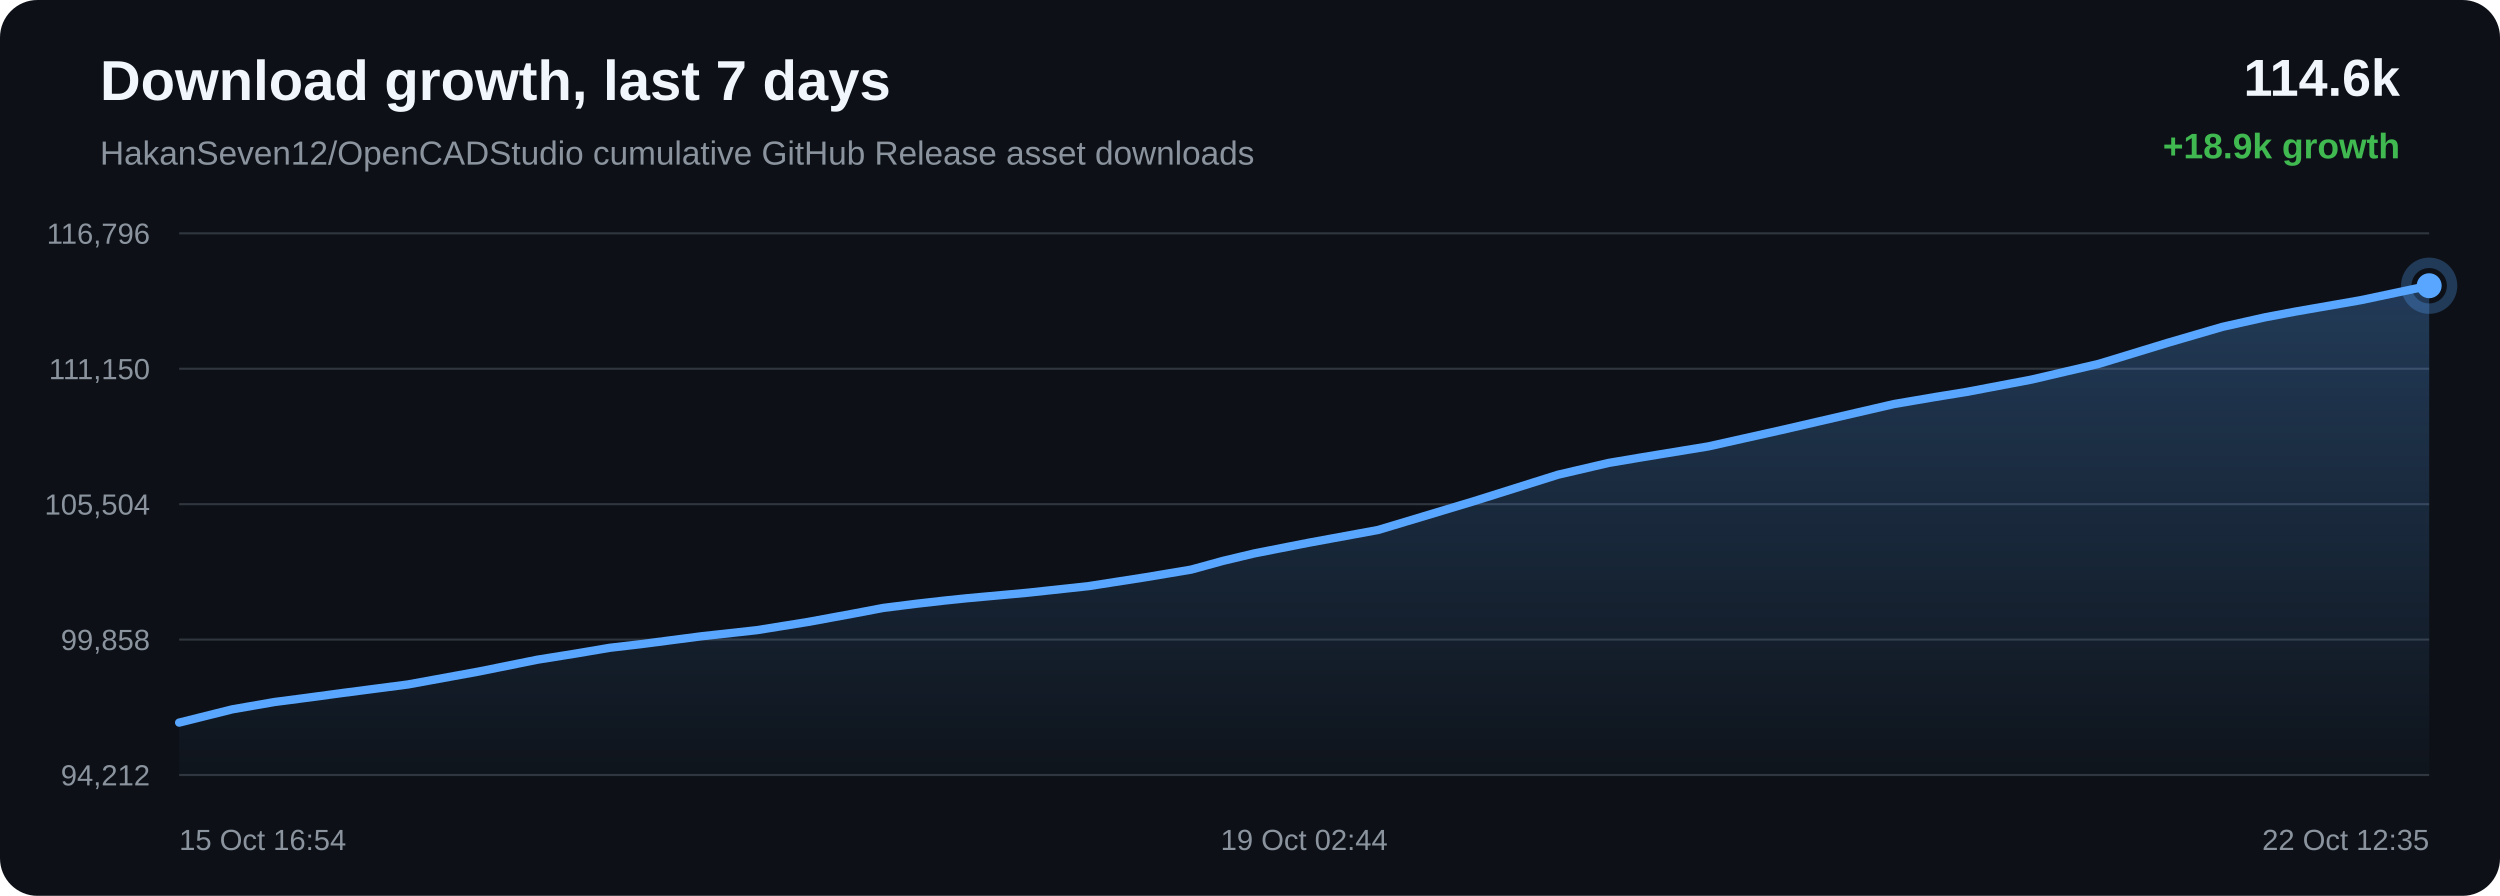
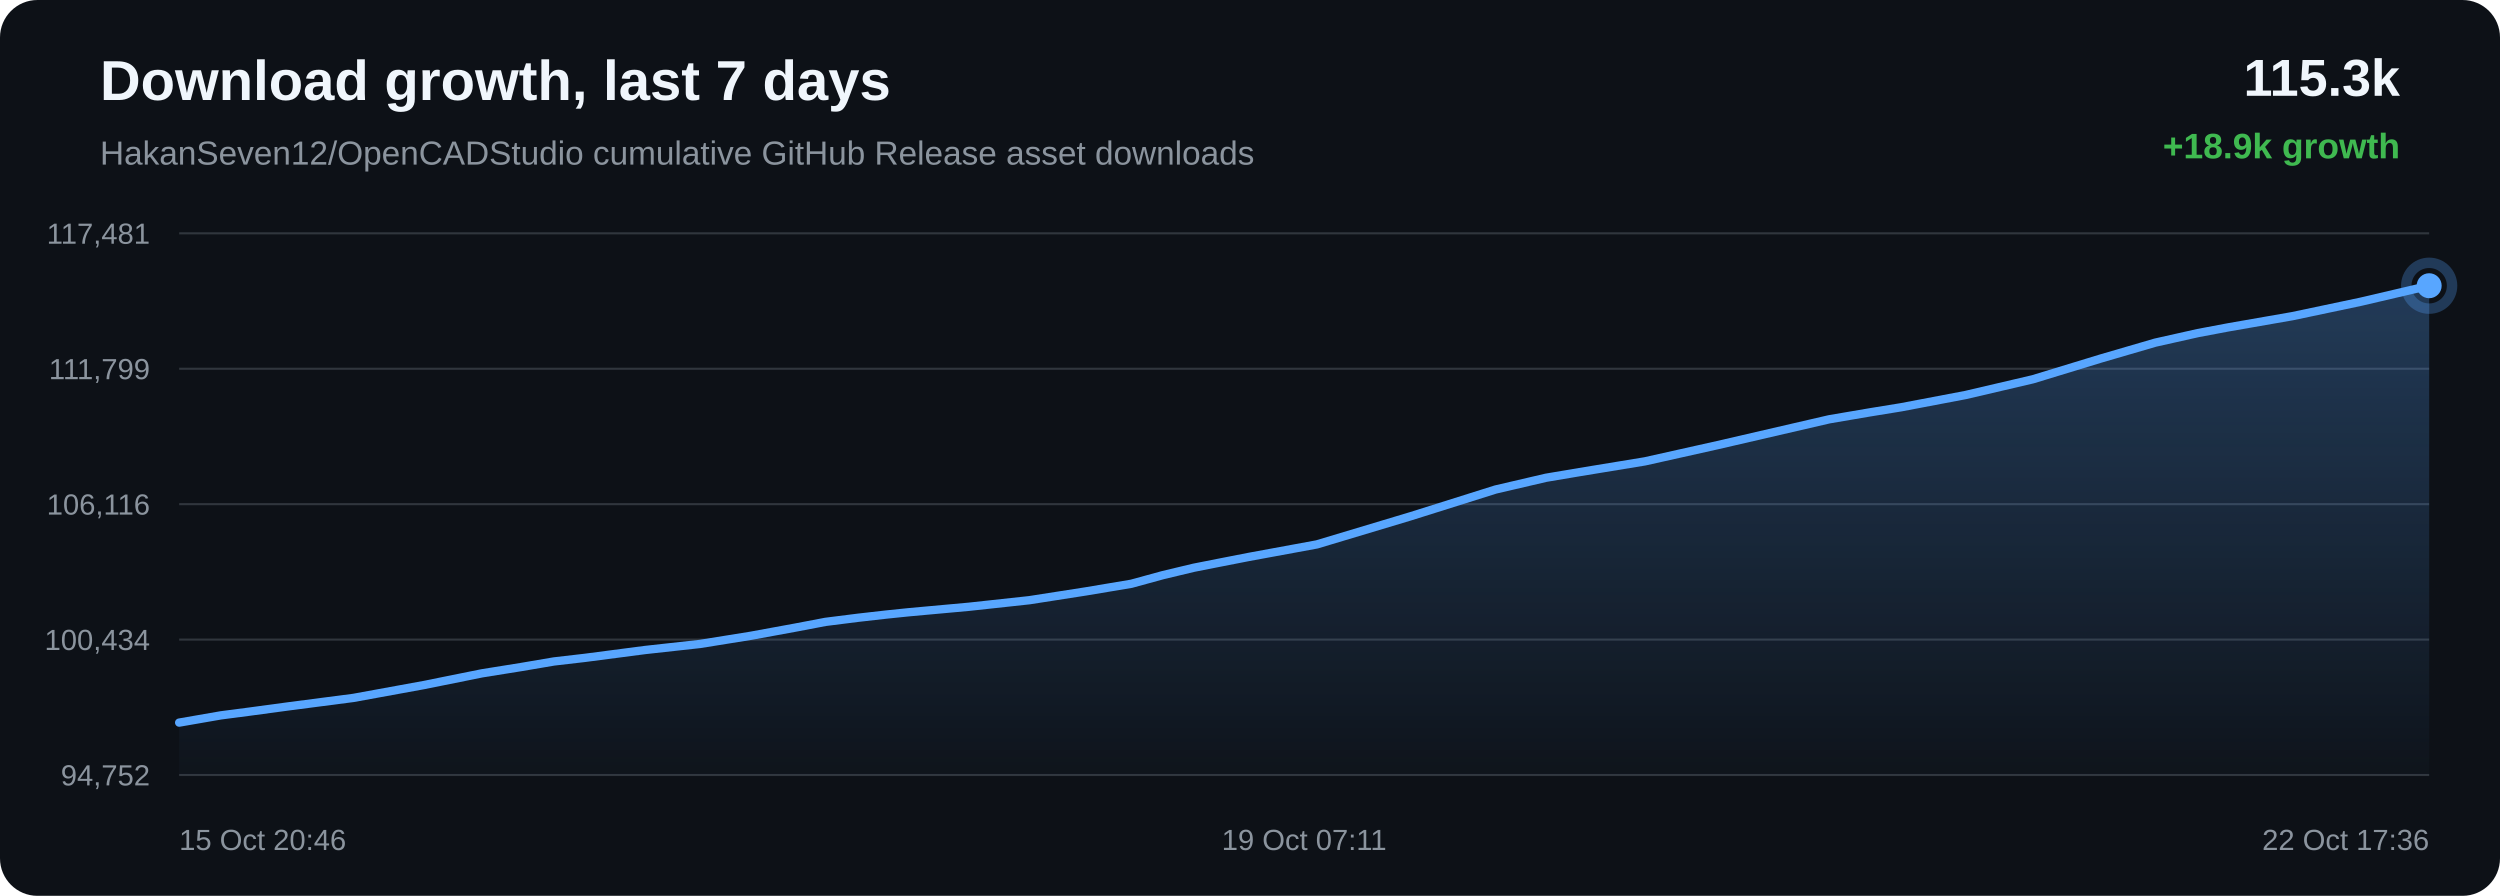
<svg xmlns="http://www.w3.org/2000/svg" width="1200" height="430" viewBox="0 0 1200 430">
  <defs>
    <linearGradient id="area" x1="0" x2="0" y1="0" y2="1">
      <stop offset="0%" stop-color="#58a6ff" stop-opacity="0.28" />
      <stop offset="100%" stop-color="#58a6ff" stop-opacity="0.02" />
    </linearGradient>
  </defs>
  <rect width="100%" height="100%" rx="18" fill="#0d1117" />
  <text x="48" y="48" fill="#f0f6fc" font-family="Arial, sans-serif" font-size="27" font-weight="700">Download growth, last 7 days</text>
  <text x="48" y="79" fill="#8b949e" font-family="Arial, sans-serif" font-size="16">HakanSeven12/OpenCADStudio cumulative GitHub Release asset downloads</text>
-   <text x="1152" y="46" text-anchor="end" fill="#f0f6fc" font-family="Arial, sans-serif" font-size="25" font-weight="700">114.6k</text>
+   <text x="1152" y="46" text-anchor="end" fill="#f0f6fc" font-family="Arial, sans-serif" font-size="25" font-weight="700">115.3k</text>
  <text x="1152" y="76" text-anchor="end" fill="#3fb950" font-family="Arial, sans-serif" font-size="17" font-weight="700">+18.9k growth</text>
  <line x1="86" y1="112.00" x2="1166" y2="112.00" stroke="#30363d" stroke-width="1" />
  <line x1="86" y1="177.00" x2="1166" y2="177.00" stroke="#30363d" stroke-width="1" />
  <line x1="86" y1="242.00" x2="1166" y2="242.00" stroke="#30363d" stroke-width="1" />
  <line x1="86" y1="307.00" x2="1166" y2="307.00" stroke="#30363d" stroke-width="1" />
  <line x1="86" y1="372.00" x2="1166" y2="372.00" stroke="#30363d" stroke-width="1" />
-   <text x="72" y="117.00" text-anchor="end" fill="#8b949e" font-family="Arial, sans-serif" font-size="14">116,796</text>
-   <text x="72" y="182.00" text-anchor="end" fill="#8b949e" font-family="Arial, sans-serif" font-size="14">111,150</text>
-   <text x="72" y="247.00" text-anchor="end" fill="#8b949e" font-family="Arial, sans-serif" font-size="14">105,504</text>
-   <text x="72" y="312.00" text-anchor="end" fill="#8b949e" font-family="Arial, sans-serif" font-size="14">99,858</text>
-   <text x="72" y="377.00" text-anchor="end" fill="#8b949e" font-family="Arial, sans-serif" font-size="14">94,212</text>
-   <path d="M 86.00 346.85 L 111.55 340.47 L 131.72 336.97 L 145.54 335.17 L 164.49 332.62 L 195.82 328.54 L 229.73 322.35 L 257.93 316.66 L 276.77 313.64 L 292.69 310.94 L 307.69 309.19 L 336.69 305.41 L 363.28 302.48 L 387.80 298.54 L 409.50 294.55 L 423.93 291.81 L 439.72 289.82 L 453.38 288.27 L 464.34 287.14 L 493.35 284.50 L 522.53 281.34 L 549.71 277.10 L 571.76 273.41 L 587.10 269.20 L 601.97 265.66 L 614.98 263.09 L 628.48 260.45 L 661.46 254.39 L 706.87 240.76 L 747.81 227.87 L 772.16 222.20 L 788.38 219.46 L 819.97 214.28 L 855.21 206.40 L 909.06 193.95 L 928.85 190.57 L 943.83 188.14 L 975.02 182.22 L 1007.51 174.62 L 1040.43 164.57 L 1066.70 156.91 L 1087.31 152.29 L 1102.01 149.52 L 1132.98 144.12 L 1166.00 137.15 L 1166.00 372.00 L 86.00 372.00 Z" fill="url(#area)" />
-   <path d="M 86.00 346.85 L 111.55 340.47 L 131.72 336.97 L 145.54 335.17 L 164.49 332.62 L 195.82 328.54 L 229.73 322.35 L 257.93 316.66 L 276.77 313.64 L 292.69 310.94 L 307.69 309.19 L 336.69 305.41 L 363.28 302.48 L 387.80 298.54 L 409.50 294.55 L 423.93 291.81 L 439.72 289.82 L 453.38 288.27 L 464.34 287.14 L 493.35 284.50 L 522.53 281.34 L 549.71 277.10 L 571.76 273.41 L 587.10 269.20 L 601.97 265.66 L 614.98 263.09 L 628.48 260.45 L 661.46 254.39 L 706.87 240.76 L 747.81 227.87 L 772.16 222.20 L 788.38 219.46 L 819.97 214.28 L 855.21 206.40 L 909.06 193.95 L 928.85 190.57 L 943.83 188.14 L 975.02 182.22 L 1007.51 174.62 L 1040.43 164.57 L 1066.70 156.91 L 1087.31 152.29 L 1102.01 149.52 L 1132.98 144.12 L 1166.00 137.15" fill="none" stroke="#58a6ff" stroke-width="4" stroke-linecap="round" stroke-linejoin="round" />
+   <text x="72" y="117.00" text-anchor="end" fill="#8b949e" font-family="Arial, sans-serif" font-size="14">117,481</text>
+   <text x="72" y="182.00" text-anchor="end" fill="#8b949e" font-family="Arial, sans-serif" font-size="14">111,799</text>
+   <text x="72" y="247.00" text-anchor="end" fill="#8b949e" font-family="Arial, sans-serif" font-size="14">106,116</text>
+   <text x="72" y="312.00" text-anchor="end" fill="#8b949e" font-family="Arial, sans-serif" font-size="14">100,434</text>
+   <text x="72" y="377.00" text-anchor="end" fill="#8b949e" font-family="Arial, sans-serif" font-size="14">94,752</text>
+   <path d="M 86.00 346.85 L 106.04 343.37 L 119.76 341.58 L 138.58 339.04 L 169.69 334.99 L 203.37 328.84 L 231.37 323.19 L 250.08 320.19 L 265.90 317.50 L 280.79 315.77 L 309.59 312.01 L 335.99 309.10 L 360.35 305.18 L 381.90 301.23 L 396.23 298.50 L 411.91 296.52 L 425.48 294.98 L 436.36 293.86 L 465.17 291.24 L 494.15 288.09 L 521.14 283.88 L 543.04 280.21 L 558.27 276.04 L 573.04 272.51 L 585.96 269.96 L 599.37 267.34 L 632.12 261.31 L 677.22 247.77 L 717.87 234.97 L 742.06 229.33 L 758.17 226.61 L 789.53 221.46 L 824.53 213.64 L 878.01 201.26 L 897.66 197.91 L 912.54 195.49 L 943.51 189.60 L 975.78 182.05 L 1008.47 172.07 L 1034.56 164.46 L 1055.03 159.87 L 1069.63 157.12 L 1100.39 151.75 L 1133.18 144.83 L 1166.00 137.15 L 1166.00 372.00 L 86.00 372.00 Z" fill="url(#area)" />
+   <path d="M 86.00 346.85 L 106.04 343.37 L 119.76 341.58 L 138.58 339.04 L 169.69 334.99 L 203.37 328.84 L 231.37 323.19 L 250.08 320.19 L 265.90 317.50 L 280.79 315.77 L 309.59 312.01 L 335.99 309.10 L 360.35 305.18 L 381.90 301.23 L 396.23 298.50 L 411.91 296.52 L 425.48 294.98 L 436.36 293.86 L 465.17 291.24 L 494.15 288.09 L 521.14 283.88 L 543.04 280.21 L 558.27 276.04 L 573.04 272.51 L 585.96 269.96 L 599.37 267.34 L 632.12 261.31 L 677.22 247.77 L 717.87 234.97 L 742.06 229.33 L 758.17 226.61 L 789.53 221.46 L 824.53 213.64 L 878.01 201.26 L 897.66 197.91 L 912.54 195.49 L 943.51 189.60 L 975.78 182.05 L 1008.47 172.07 L 1034.56 164.46 L 1055.03 159.87 L 1069.63 157.12 L 1100.39 151.75 L 1133.18 144.83 L 1166.00 137.15" fill="none" stroke="#58a6ff" stroke-width="4" stroke-linecap="round" stroke-linejoin="round" />
  <circle cx="1166.00" cy="137.15" r="6" fill="#58a6ff" />
  <circle cx="1166.00" cy="137.15" r="11" fill="none" stroke="#58a6ff" stroke-opacity="0.28" stroke-width="5" />
-   <text x="86.00" y="408" text-anchor="start" fill="#8b949e" font-family="Arial, sans-serif" font-size="14">15 Oct 16:54</text>
-   <text x="626.00" y="408" text-anchor="middle" fill="#8b949e" font-family="Arial, sans-serif" font-size="14">19 Oct 02:44</text>
-   <text x="1166.00" y="408" text-anchor="end" fill="#8b949e" font-family="Arial, sans-serif" font-size="14">22 Oct 12:35</text>
+   <text x="86.00" y="408" text-anchor="start" fill="#8b949e" font-family="Arial, sans-serif" font-size="14">15 Oct 20:46</text>
+   <text x="626.00" y="408" text-anchor="middle" fill="#8b949e" font-family="Arial, sans-serif" font-size="14">19 Oct 07:11</text>
+   <text x="1166.00" y="408" text-anchor="end" fill="#8b949e" font-family="Arial, sans-serif" font-size="14">22 Oct 17:36</text>
</svg>
